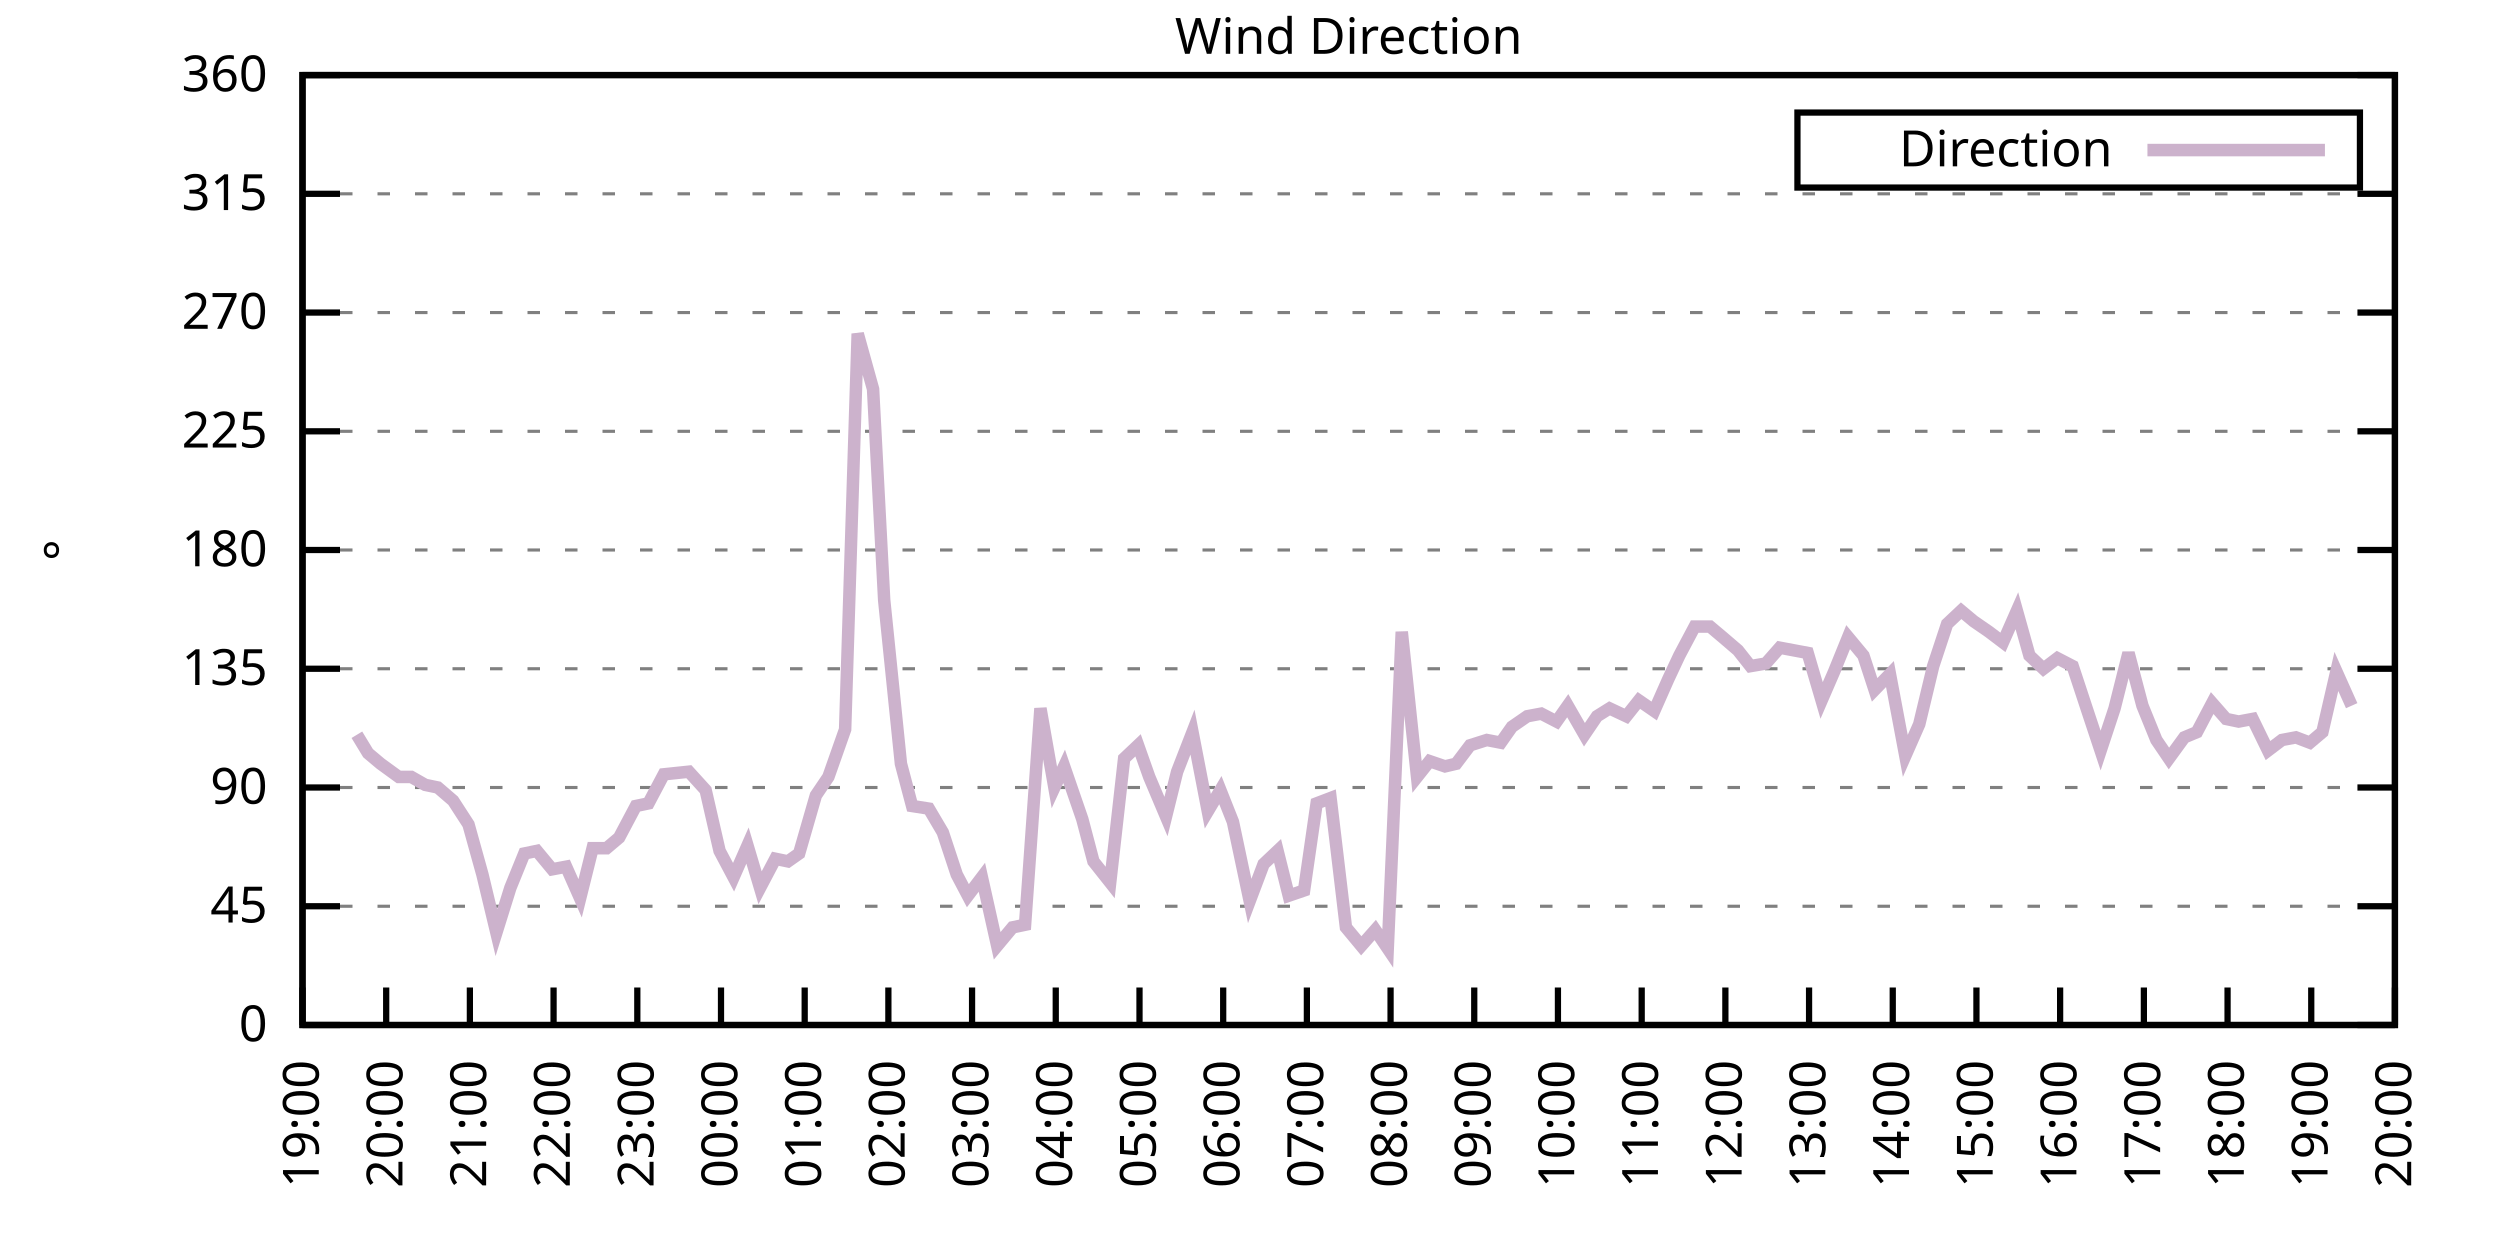
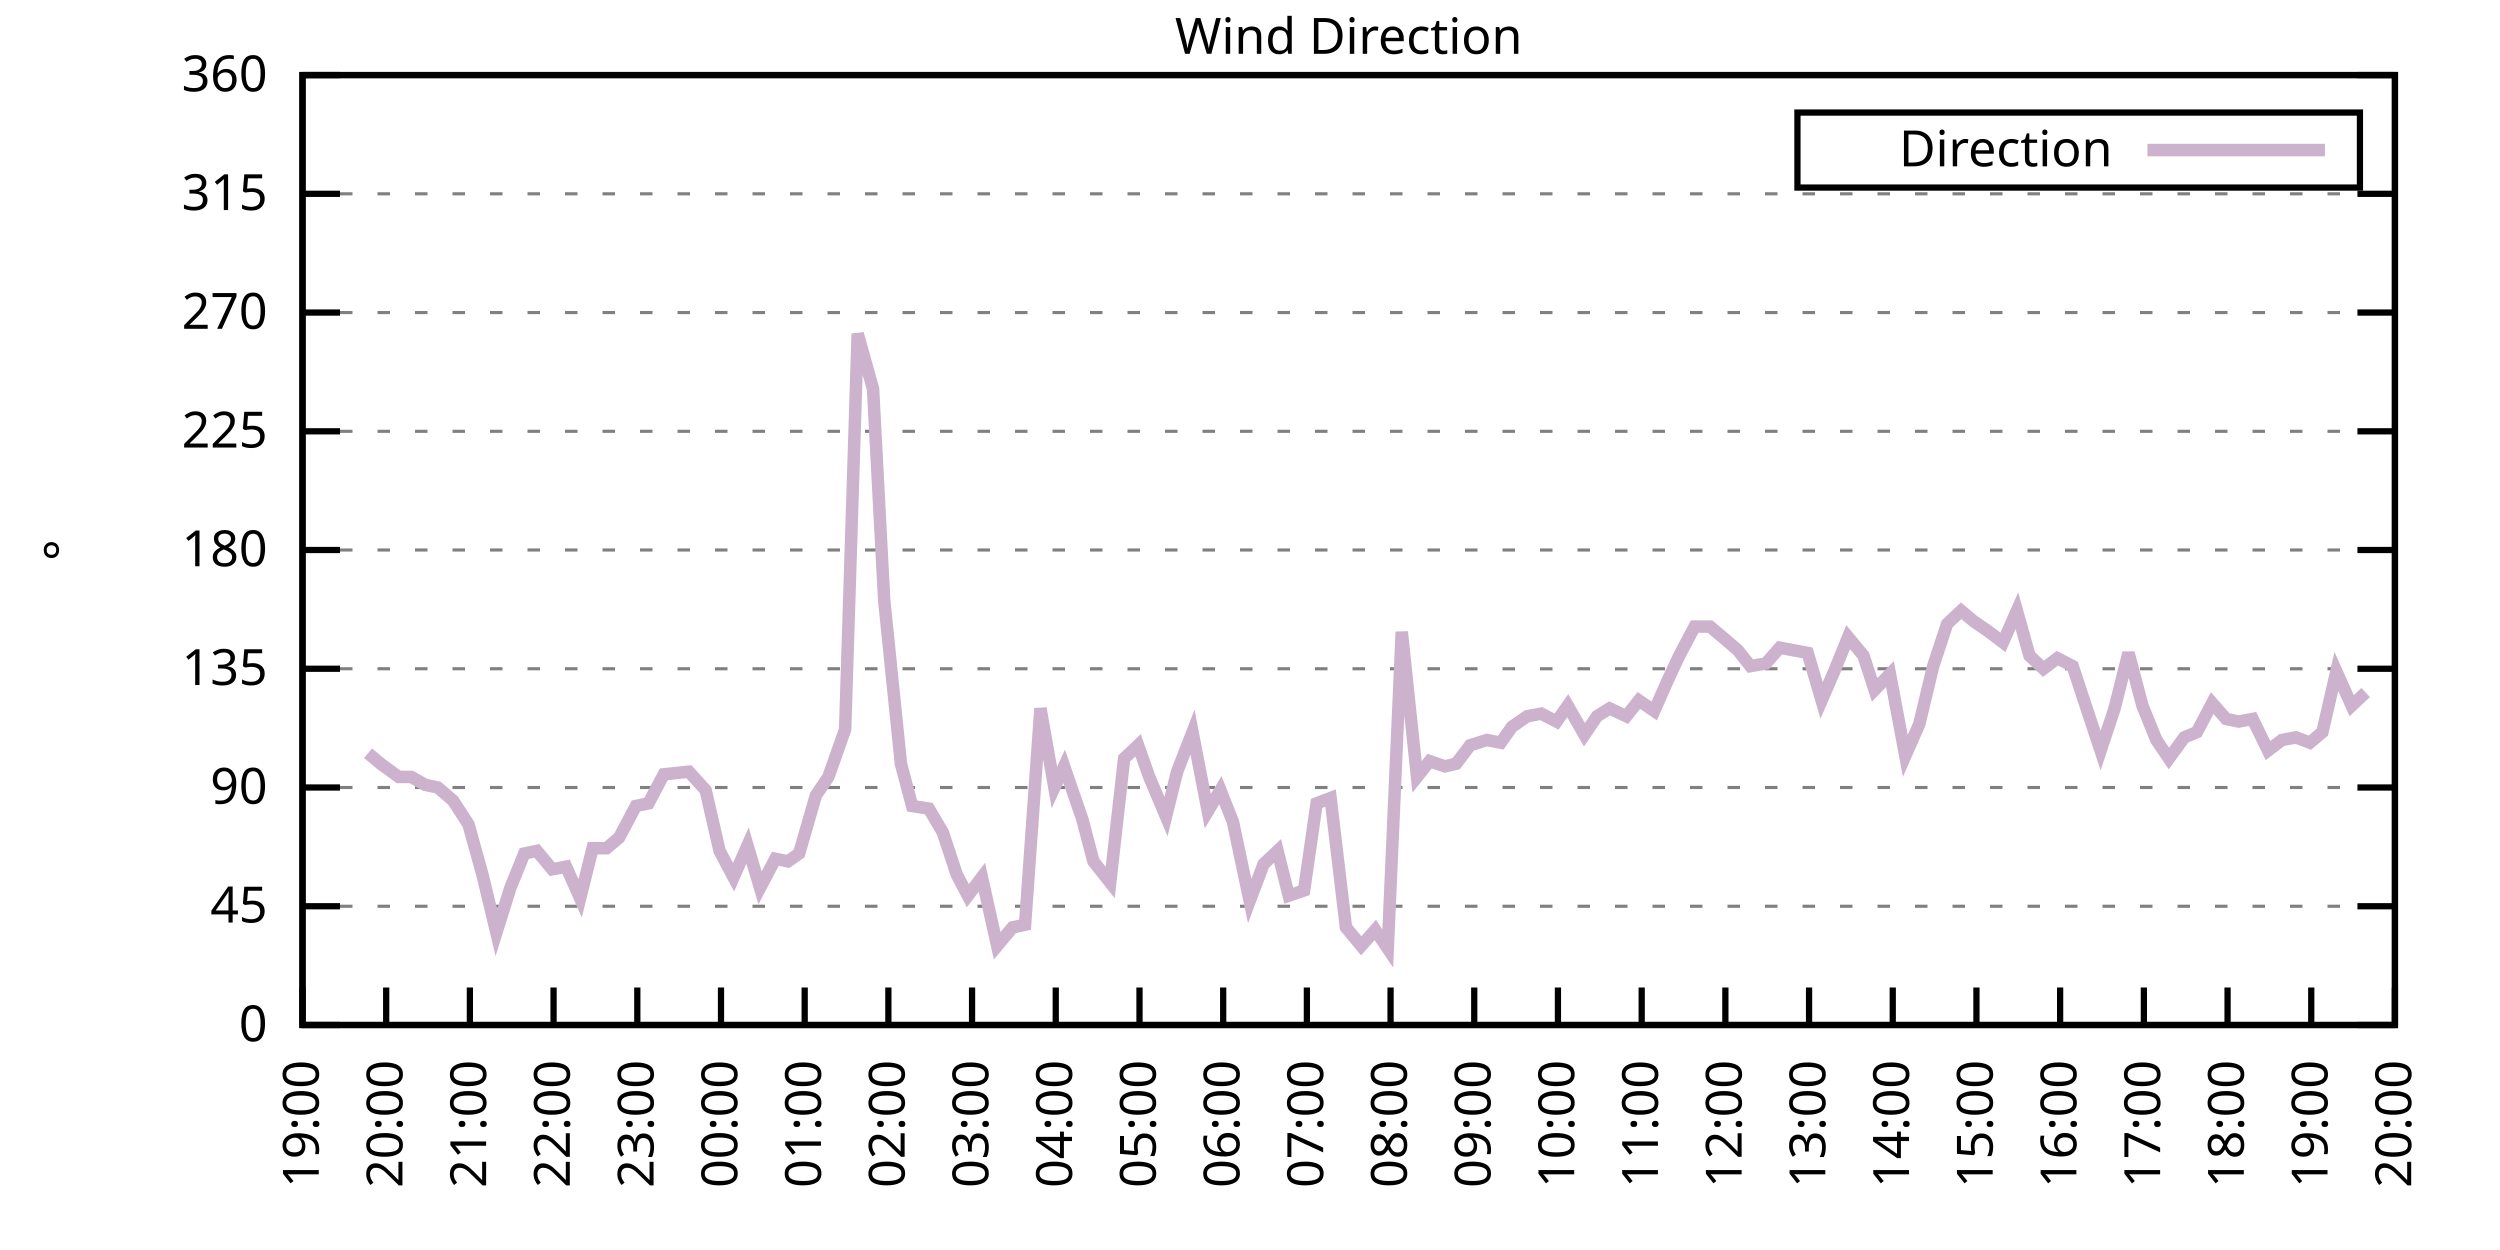
<svg xmlns="http://www.w3.org/2000/svg" xmlns:xlink="http://www.w3.org/1999/xlink" width="400" height="200" viewBox="0 0 400 200">
  <g id="gnuplot_canvas">
    <rect x="0" y="0" width="400" height="200" fill="none" />
    <defs>
      <circle id="gpDot" r="0.5" stroke-width="0.5" stroke="currentColor" />
      <path id="gpPt0" stroke-width="0.333" stroke="currentColor" d="M-1,0 h2 M0,-1 v2" />
      <path id="gpPt1" stroke-width="0.333" stroke="currentColor" d="M-1,-1 L1,1 M1,-1 L-1,1" />
      <path id="gpPt2" stroke-width="0.333" stroke="currentColor" d="M-1,0 L1,0 M0,-1 L0,1 M-1,-1 L1,1 M-1,1 L1,-1" />
      <rect id="gpPt3" stroke-width="0.333" stroke="currentColor" x="-1" y="-1" width="2" height="2" />
      <rect id="gpPt4" stroke-width="0.333" stroke="currentColor" fill="currentColor" x="-1" y="-1" width="2" height="2" />
      <circle id="gpPt5" stroke-width="0.333" stroke="currentColor" cx="0" cy="0" r="1" />
      <use xlink:href="#gpPt5" id="gpPt6" fill="currentColor" stroke="none" />
      <path id="gpPt7" stroke-width="0.333" stroke="currentColor" d="M0,-1.33 L-1.33,0.67 L1.33,0.67 z" />
      <use xlink:href="#gpPt7" id="gpPt8" fill="currentColor" stroke="none" />
      <use xlink:href="#gpPt7" id="gpPt9" stroke="currentColor" transform="rotate(180)" />
      <use xlink:href="#gpPt9" id="gpPt10" fill="currentColor" stroke="none" />
      <use xlink:href="#gpPt3" id="gpPt11" stroke="currentColor" transform="rotate(45)" />
      <use xlink:href="#gpPt11" id="gpPt12" fill="currentColor" stroke="none" />
      <path id="gpPt13" stroke-width="0.333" stroke="currentColor" d="M0,1.330 L1.265,0.411 L0.782,-1.067 L-0.782,-1.076 L-1.265,0.411 z" />
      <use xlink:href="#gpPt13" id="gpPt14" fill="currentColor" stroke="none" />
      <filter id="textbox" filterUnits="objectBoundingBox" x="0" y="0" height="1" width="1">
        <feFlood flood-color="white" flood-opacity="1" result="bgnd" />
        <feComposite in="SourceGraphic" in2="bgnd" operator="atop" />
      </filter>
      <filter id="greybox" filterUnits="objectBoundingBox" x="0" y="0" height="1" width="1">
        <feFlood flood-color="lightgrey" flood-opacity="1" result="grey" />
        <feComposite in="SourceGraphic" in2="grey" operator="atop" />
      </filter>
    </defs>
    <g fill="none" color="white" stroke="currentColor" stroke-width="1.00" stroke-linecap="butt" stroke-linejoin="miter">
</g>
    <g fill="none" color="black" stroke="currentColor" stroke-width="1.00" stroke-linecap="butt" stroke-linejoin="miter">
      <g stroke="none" shape-rendering="crispEdges">
        <polygon fill="rgb(255, 255, 255)" points="48.40,164.00 383.18,164.00 383.18,12.02 48.40,12.02 " />
      </g>
    </g>
    <g fill="none" color="black" stroke="currentColor" stroke-width="1.00" stroke-linecap="butt" stroke-linejoin="miter">
</g>
    <g fill="none" color="black" stroke="black" stroke-width="0.50" stroke-linecap="butt" stroke-linejoin="miter">
</g>
    <g fill="none" color="gray" stroke="currentColor" stroke-width="0.50" stroke-linecap="butt" stroke-linejoin="miter">
      <path stroke="gray" stroke-dasharray="2,4" class="gridline" d="M48.40,164.00 L383.19,164.00  " />
    </g>
    <g fill="none" color="gray" stroke="gray" stroke-width="1.00" stroke-linecap="butt" stroke-linejoin="miter">
</g>
    <g fill="none" color="black" stroke="currentColor" stroke-width="1.00" stroke-linecap="butt" stroke-linejoin="miter">
      <path stroke="black" d="M48.40,164.00 L54.40,164.00 M383.19,164.00 L377.19,164.00  " />
      <g transform="translate(42.80,166.60)" stroke="none" fill="black" font-family="Sans" font-size="8.00" text-anchor="end">
        <text>
          <tspan font-family="Sans"> 0</tspan>
        </text>
      </g>
    </g>
    <g fill="none" color="black" stroke="currentColor" stroke-width="1.00" stroke-linecap="butt" stroke-linejoin="miter">
</g>
    <g fill="none" color="black" stroke="black" stroke-width="0.50" stroke-linecap="butt" stroke-linejoin="miter">
</g>
    <g fill="none" color="gray" stroke="currentColor" stroke-width="0.50" stroke-linecap="butt" stroke-linejoin="miter">
      <path stroke="gray" stroke-dasharray="2,4" class="gridline" d="M48.40,145.00 L383.19,145.00  " />
    </g>
    <g fill="none" color="gray" stroke="gray" stroke-width="1.00" stroke-linecap="butt" stroke-linejoin="miter">
</g>
    <g fill="none" color="black" stroke="currentColor" stroke-width="1.00" stroke-linecap="butt" stroke-linejoin="miter">
      <path stroke="black" d="M48.40,145.00 L54.40,145.00 M383.19,145.00 L377.19,145.00  " />
      <g transform="translate(42.80,147.60)" stroke="none" fill="black" font-family="Sans" font-size="8.00" text-anchor="end">
        <text>
          <tspan font-family="Sans"> 45</tspan>
        </text>
      </g>
    </g>
    <g fill="none" color="black" stroke="currentColor" stroke-width="1.00" stroke-linecap="butt" stroke-linejoin="miter">
</g>
    <g fill="none" color="black" stroke="black" stroke-width="0.50" stroke-linecap="butt" stroke-linejoin="miter">
</g>
    <g fill="none" color="gray" stroke="currentColor" stroke-width="0.50" stroke-linecap="butt" stroke-linejoin="miter">
      <path stroke="gray" stroke-dasharray="2,4" class="gridline" d="M48.40,126.00 L383.19,126.00  " />
    </g>
    <g fill="none" color="gray" stroke="gray" stroke-width="1.00" stroke-linecap="butt" stroke-linejoin="miter">
</g>
    <g fill="none" color="black" stroke="currentColor" stroke-width="1.00" stroke-linecap="butt" stroke-linejoin="miter">
      <path stroke="black" d="M48.40,126.00 L54.40,126.00 M383.19,126.00 L377.19,126.00  " />
      <g transform="translate(42.80,128.60)" stroke="none" fill="black" font-family="Sans" font-size="8.00" text-anchor="end">
        <text>
          <tspan font-family="Sans"> 90</tspan>
        </text>
      </g>
    </g>
    <g fill="none" color="black" stroke="currentColor" stroke-width="1.00" stroke-linecap="butt" stroke-linejoin="miter">
</g>
    <g fill="none" color="black" stroke="black" stroke-width="0.50" stroke-linecap="butt" stroke-linejoin="miter">
</g>
    <g fill="none" color="gray" stroke="currentColor" stroke-width="0.50" stroke-linecap="butt" stroke-linejoin="miter">
      <path stroke="gray" stroke-dasharray="2,4" class="gridline" d="M48.40,107.00 L383.19,107.00  " />
    </g>
    <g fill="none" color="gray" stroke="gray" stroke-width="1.00" stroke-linecap="butt" stroke-linejoin="miter">
</g>
    <g fill="none" color="black" stroke="currentColor" stroke-width="1.00" stroke-linecap="butt" stroke-linejoin="miter">
      <path stroke="black" d="M48.40,107.00 L54.40,107.00 M383.19,107.00 L377.19,107.00  " />
      <g transform="translate(42.80,109.60)" stroke="none" fill="black" font-family="Sans" font-size="8.00" text-anchor="end">
        <text>
          <tspan font-family="Sans"> 135</tspan>
        </text>
      </g>
    </g>
    <g fill="none" color="black" stroke="currentColor" stroke-width="1.00" stroke-linecap="butt" stroke-linejoin="miter">
</g>
    <g fill="none" color="black" stroke="black" stroke-width="0.50" stroke-linecap="butt" stroke-linejoin="miter">
</g>
    <g fill="none" color="gray" stroke="currentColor" stroke-width="0.50" stroke-linecap="butt" stroke-linejoin="miter">
      <path stroke="gray" stroke-dasharray="2,4" class="gridline" d="M48.40,88.00 L383.19,88.00  " />
    </g>
    <g fill="none" color="gray" stroke="gray" stroke-width="1.00" stroke-linecap="butt" stroke-linejoin="miter">
</g>
    <g fill="none" color="black" stroke="currentColor" stroke-width="1.00" stroke-linecap="butt" stroke-linejoin="miter">
      <path stroke="black" d="M48.40,88.00 L54.40,88.00 M383.19,88.00 L377.19,88.00  " />
      <g transform="translate(42.80,90.60)" stroke="none" fill="black" font-family="Sans" font-size="8.00" text-anchor="end">
        <text>
          <tspan font-family="Sans"> 180</tspan>
        </text>
      </g>
    </g>
    <g fill="none" color="black" stroke="currentColor" stroke-width="1.00" stroke-linecap="butt" stroke-linejoin="miter">
</g>
    <g fill="none" color="black" stroke="black" stroke-width="0.50" stroke-linecap="butt" stroke-linejoin="miter">
</g>
    <g fill="none" color="gray" stroke="currentColor" stroke-width="0.50" stroke-linecap="butt" stroke-linejoin="miter">
      <path stroke="gray" stroke-dasharray="2,4" class="gridline" d="M48.40,69.01 L383.19,69.01  " />
    </g>
    <g fill="none" color="gray" stroke="gray" stroke-width="1.00" stroke-linecap="butt" stroke-linejoin="miter">
</g>
    <g fill="none" color="black" stroke="currentColor" stroke-width="1.00" stroke-linecap="butt" stroke-linejoin="miter">
      <path stroke="black" d="M48.40,69.01 L54.40,69.01 M383.19,69.01 L377.19,69.01  " />
      <g transform="translate(42.80,71.61)" stroke="none" fill="black" font-family="Sans" font-size="8.00" text-anchor="end">
        <text>
          <tspan font-family="Sans"> 225</tspan>
        </text>
      </g>
    </g>
    <g fill="none" color="black" stroke="currentColor" stroke-width="1.00" stroke-linecap="butt" stroke-linejoin="miter">
</g>
    <g fill="none" color="black" stroke="black" stroke-width="0.50" stroke-linecap="butt" stroke-linejoin="miter">
</g>
    <g fill="none" color="gray" stroke="currentColor" stroke-width="0.50" stroke-linecap="butt" stroke-linejoin="miter">
      <path stroke="gray" stroke-dasharray="2,4" class="gridline" d="M48.40,50.01 L383.19,50.01  " />
    </g>
    <g fill="none" color="gray" stroke="gray" stroke-width="1.00" stroke-linecap="butt" stroke-linejoin="miter">
</g>
    <g fill="none" color="black" stroke="currentColor" stroke-width="1.00" stroke-linecap="butt" stroke-linejoin="miter">
      <path stroke="black" d="M48.40,50.01 L54.40,50.01 M383.19,50.01 L377.19,50.01  " />
      <g transform="translate(42.80,52.61)" stroke="none" fill="black" font-family="Sans" font-size="8.00" text-anchor="end">
        <text>
          <tspan font-family="Sans"> 270</tspan>
        </text>
      </g>
    </g>
    <g fill="none" color="black" stroke="currentColor" stroke-width="1.00" stroke-linecap="butt" stroke-linejoin="miter">
</g>
    <g fill="none" color="black" stroke="black" stroke-width="0.50" stroke-linecap="butt" stroke-linejoin="miter">
</g>
    <g fill="none" color="gray" stroke="currentColor" stroke-width="0.50" stroke-linecap="butt" stroke-linejoin="miter">
      <path stroke="gray" stroke-dasharray="2,4" class="gridline" d="M48.40,31.01 L383.19,31.01  " />
    </g>
    <g fill="none" color="gray" stroke="gray" stroke-width="1.00" stroke-linecap="butt" stroke-linejoin="miter">
</g>
    <g fill="none" color="black" stroke="currentColor" stroke-width="1.00" stroke-linecap="butt" stroke-linejoin="miter">
      <path stroke="black" d="M48.40,31.01 L54.40,31.01 M383.19,31.01 L377.19,31.01  " />
      <g transform="translate(42.80,33.61)" stroke="none" fill="black" font-family="Sans" font-size="8.00" text-anchor="end">
        <text>
          <tspan font-family="Sans"> 315</tspan>
        </text>
      </g>
    </g>
    <g fill="none" color="black" stroke="currentColor" stroke-width="1.00" stroke-linecap="butt" stroke-linejoin="miter">
</g>
    <g fill="none" color="black" stroke="black" stroke-width="0.50" stroke-linecap="butt" stroke-linejoin="miter">
</g>
    <g fill="none" color="gray" stroke="currentColor" stroke-width="0.50" stroke-linecap="butt" stroke-linejoin="miter">
      <path stroke="gray" stroke-dasharray="2,4" class="gridline" d="M48.40,12.01 L383.19,12.01  " />
    </g>
    <g fill="none" color="gray" stroke="gray" stroke-width="1.00" stroke-linecap="butt" stroke-linejoin="miter">
</g>
    <g fill="none" color="black" stroke="currentColor" stroke-width="1.00" stroke-linecap="butt" stroke-linejoin="miter">
      <path stroke="black" d="M48.40,12.01 L54.40,12.01 M383.19,12.01 L377.19,12.01  " />
      <g transform="translate(42.80,14.61)" stroke="none" fill="black" font-family="Sans" font-size="8.00" text-anchor="end">
        <text>
          <tspan font-family="Sans"> 360</tspan>
        </text>
      </g>
    </g>
    <g fill="none" color="black" stroke="currentColor" stroke-width="1.00" stroke-linecap="butt" stroke-linejoin="miter">
      <path stroke="black" d="M48.40,164.00 L48.40,158.00  " />
      <g transform="translate(51.00,169.60) rotate(270.00)" stroke="none" fill="black" font-family="Sans" font-size="8.00" text-anchor="end">
        <text>
          <tspan font-family="Sans">19:00</tspan>
        </text>
      </g>
    </g>
    <g fill="none" color="black" stroke="currentColor" stroke-width="1.00" stroke-linecap="butt" stroke-linejoin="miter">
      <path stroke="black" d="M61.79,164.00 L61.79,158.00  " />
      <g transform="translate(64.39,169.60) rotate(270.00)" stroke="none" fill="black" font-family="Sans" font-size="8.00" text-anchor="end">
        <text>
          <tspan font-family="Sans">20:00</tspan>
        </text>
      </g>
    </g>
    <g fill="none" color="black" stroke="currentColor" stroke-width="1.00" stroke-linecap="butt" stroke-linejoin="miter">
      <path stroke="black" d="M75.18,164.00 L75.18,158.00  " />
      <g transform="translate(77.78,169.60) rotate(270.00)" stroke="none" fill="black" font-family="Sans" font-size="8.00" text-anchor="end">
        <text>
          <tspan font-family="Sans">21:00</tspan>
        </text>
      </g>
    </g>
    <g fill="none" color="black" stroke="currentColor" stroke-width="1.00" stroke-linecap="butt" stroke-linejoin="miter">
      <path stroke="black" d="M88.57,164.00 L88.57,158.00  " />
      <g transform="translate(91.17,169.60) rotate(270.00)" stroke="none" fill="black" font-family="Sans" font-size="8.00" text-anchor="end">
        <text>
          <tspan font-family="Sans">22:00</tspan>
        </text>
      </g>
    </g>
    <g fill="none" color="black" stroke="currentColor" stroke-width="1.00" stroke-linecap="butt" stroke-linejoin="miter">
      <path stroke="black" d="M101.97,164.00 L101.97,158.00  " />
      <g transform="translate(104.57,169.60) rotate(270.00)" stroke="none" fill="black" font-family="Sans" font-size="8.00" text-anchor="end">
        <text>
          <tspan font-family="Sans">23:00</tspan>
        </text>
      </g>
    </g>
    <g fill="none" color="black" stroke="currentColor" stroke-width="1.00" stroke-linecap="butt" stroke-linejoin="miter">
      <path stroke="black" d="M115.36,164.00 L115.36,158.00  " />
      <g transform="translate(117.96,169.60) rotate(270.00)" stroke="none" fill="black" font-family="Sans" font-size="8.00" text-anchor="end">
        <text>
          <tspan font-family="Sans">00:00</tspan>
        </text>
      </g>
    </g>
    <g fill="none" color="black" stroke="currentColor" stroke-width="1.00" stroke-linecap="butt" stroke-linejoin="miter">
      <path stroke="black" d="M128.75,164.00 L128.75,158.00  " />
      <g transform="translate(131.35,169.60) rotate(270.00)" stroke="none" fill="black" font-family="Sans" font-size="8.00" text-anchor="end">
        <text>
          <tspan font-family="Sans">01:00</tspan>
        </text>
      </g>
    </g>
    <g fill="none" color="black" stroke="currentColor" stroke-width="1.00" stroke-linecap="butt" stroke-linejoin="miter">
      <path stroke="black" d="M142.14,164.00 L142.14,158.00  " />
      <g transform="translate(144.74,169.60) rotate(270.00)" stroke="none" fill="black" font-family="Sans" font-size="8.00" text-anchor="end">
        <text>
          <tspan font-family="Sans">02:00</tspan>
        </text>
      </g>
    </g>
    <g fill="none" color="black" stroke="currentColor" stroke-width="1.00" stroke-linecap="butt" stroke-linejoin="miter">
      <path stroke="black" d="M155.53,164.00 L155.53,158.00  " />
      <g transform="translate(158.13,169.60) rotate(270.00)" stroke="none" fill="black" font-family="Sans" font-size="8.00" text-anchor="end">
        <text>
          <tspan font-family="Sans">03:00</tspan>
        </text>
      </g>
    </g>
    <g fill="none" color="black" stroke="currentColor" stroke-width="1.00" stroke-linecap="butt" stroke-linejoin="miter">
      <path stroke="black" d="M168.92,164.00 L168.92,158.00  " />
      <g transform="translate(171.52,169.60) rotate(270.00)" stroke="none" fill="black" font-family="Sans" font-size="8.00" text-anchor="end">
        <text>
          <tspan font-family="Sans">04:00</tspan>
        </text>
      </g>
    </g>
    <g fill="none" color="black" stroke="currentColor" stroke-width="1.00" stroke-linecap="butt" stroke-linejoin="miter">
      <path stroke="black" d="M182.32,164.00 L182.32,158.00  " />
      <g transform="translate(184.92,169.60) rotate(270.00)" stroke="none" fill="black" font-family="Sans" font-size="8.00" text-anchor="end">
        <text>
          <tspan font-family="Sans">05:00</tspan>
        </text>
      </g>
    </g>
    <g fill="none" color="black" stroke="currentColor" stroke-width="1.00" stroke-linecap="butt" stroke-linejoin="miter">
      <path stroke="black" d="M195.71,164.00 L195.71,158.00  " />
      <g transform="translate(198.31,169.60) rotate(270.00)" stroke="none" fill="black" font-family="Sans" font-size="8.00" text-anchor="end">
        <text>
          <tspan font-family="Sans">06:00</tspan>
        </text>
      </g>
    </g>
    <g fill="none" color="black" stroke="currentColor" stroke-width="1.00" stroke-linecap="butt" stroke-linejoin="miter">
      <path stroke="black" d="M209.10,164.00 L209.10,158.00  " />
      <g transform="translate(211.70,169.60) rotate(270.00)" stroke="none" fill="black" font-family="Sans" font-size="8.00" text-anchor="end">
        <text>
          <tspan font-family="Sans">07:00</tspan>
        </text>
      </g>
    </g>
    <g fill="none" color="black" stroke="currentColor" stroke-width="1.00" stroke-linecap="butt" stroke-linejoin="miter">
      <path stroke="black" d="M222.49,164.00 L222.49,158.00  " />
      <g transform="translate(225.09,169.60) rotate(270.00)" stroke="none" fill="black" font-family="Sans" font-size="8.00" text-anchor="end">
        <text>
          <tspan font-family="Sans">08:00</tspan>
        </text>
      </g>
    </g>
    <g fill="none" color="black" stroke="currentColor" stroke-width="1.00" stroke-linecap="butt" stroke-linejoin="miter">
      <path stroke="black" d="M235.88,164.00 L235.88,158.00  " />
      <g transform="translate(238.48,169.60) rotate(270.00)" stroke="none" fill="black" font-family="Sans" font-size="8.00" text-anchor="end">
        <text>
          <tspan font-family="Sans">09:00</tspan>
        </text>
      </g>
    </g>
    <g fill="none" color="black" stroke="currentColor" stroke-width="1.00" stroke-linecap="butt" stroke-linejoin="miter">
      <path stroke="black" d="M249.27,164.00 L249.27,158.00  " />
      <g transform="translate(251.87,169.60) rotate(270.00)" stroke="none" fill="black" font-family="Sans" font-size="8.00" text-anchor="end">
        <text>
          <tspan font-family="Sans">10:00</tspan>
        </text>
      </g>
    </g>
    <g fill="none" color="black" stroke="currentColor" stroke-width="1.00" stroke-linecap="butt" stroke-linejoin="miter">
      <path stroke="black" d="M262.67,164.00 L262.67,158.00  " />
      <g transform="translate(265.27,169.60) rotate(270.00)" stroke="none" fill="black" font-family="Sans" font-size="8.00" text-anchor="end">
        <text>
          <tspan font-family="Sans">11:00</tspan>
        </text>
      </g>
    </g>
    <g fill="none" color="black" stroke="currentColor" stroke-width="1.00" stroke-linecap="butt" stroke-linejoin="miter">
      <path stroke="black" d="M276.06,164.00 L276.06,158.00  " />
      <g transform="translate(278.66,169.60) rotate(270.00)" stroke="none" fill="black" font-family="Sans" font-size="8.00" text-anchor="end">
        <text>
          <tspan font-family="Sans">12:00</tspan>
        </text>
      </g>
    </g>
    <g fill="none" color="black" stroke="currentColor" stroke-width="1.00" stroke-linecap="butt" stroke-linejoin="miter">
      <path stroke="black" d="M289.45,164.00 L289.45,158.00  " />
      <g transform="translate(292.05,169.60) rotate(270.00)" stroke="none" fill="black" font-family="Sans" font-size="8.00" text-anchor="end">
        <text>
          <tspan font-family="Sans">13:00</tspan>
        </text>
      </g>
    </g>
    <g fill="none" color="black" stroke="currentColor" stroke-width="1.00" stroke-linecap="butt" stroke-linejoin="miter">
      <path stroke="black" d="M302.84,164.00 L302.84,158.00  " />
      <g transform="translate(305.44,169.60) rotate(270.00)" stroke="none" fill="black" font-family="Sans" font-size="8.00" text-anchor="end">
        <text>
          <tspan font-family="Sans">14:00</tspan>
        </text>
      </g>
    </g>
    <g fill="none" color="black" stroke="currentColor" stroke-width="1.00" stroke-linecap="butt" stroke-linejoin="miter">
      <path stroke="black" d="M316.23,164.00 L316.23,158.00  " />
      <g transform="translate(318.83,169.60) rotate(270.00)" stroke="none" fill="black" font-family="Sans" font-size="8.00" text-anchor="end">
        <text>
          <tspan font-family="Sans">15:00</tspan>
        </text>
      </g>
    </g>
    <g fill="none" color="black" stroke="currentColor" stroke-width="1.00" stroke-linecap="butt" stroke-linejoin="miter">
      <path stroke="black" d="M329.62,164.00 L329.62,158.00  " />
      <g transform="translate(332.22,169.60) rotate(270.00)" stroke="none" fill="black" font-family="Sans" font-size="8.00" text-anchor="end">
        <text>
          <tspan font-family="Sans">16:00</tspan>
        </text>
      </g>
    </g>
    <g fill="none" color="black" stroke="currentColor" stroke-width="1.00" stroke-linecap="butt" stroke-linejoin="miter">
      <path stroke="black" d="M343.02,164.00 L343.02,158.00  " />
      <g transform="translate(345.62,169.60) rotate(270.00)" stroke="none" fill="black" font-family="Sans" font-size="8.00" text-anchor="end">
        <text>
          <tspan font-family="Sans">17:00</tspan>
        </text>
      </g>
    </g>
    <g fill="none" color="black" stroke="currentColor" stroke-width="1.00" stroke-linecap="butt" stroke-linejoin="miter">
      <path stroke="black" d="M356.41,164.00 L356.41,158.00  " />
      <g transform="translate(359.01,169.60) rotate(270.00)" stroke="none" fill="black" font-family="Sans" font-size="8.00" text-anchor="end">
        <text>
          <tspan font-family="Sans">18:00</tspan>
        </text>
      </g>
    </g>
    <g fill="none" color="black" stroke="currentColor" stroke-width="1.00" stroke-linecap="butt" stroke-linejoin="miter">
      <path stroke="black" d="M369.80,164.00 L369.80,158.00  " />
      <g transform="translate(372.40,169.60) rotate(270.00)" stroke="none" fill="black" font-family="Sans" font-size="8.00" text-anchor="end">
        <text>
          <tspan font-family="Sans">19:00</tspan>
        </text>
      </g>
    </g>
    <g fill="none" color="black" stroke="currentColor" stroke-width="1.00" stroke-linecap="butt" stroke-linejoin="miter">
      <path stroke="black" d="M383.19,164.00 L383.19,158.00  " />
      <g transform="translate(385.79,169.60) rotate(270.00)" stroke="none" fill="black" font-family="Sans" font-size="8.00" text-anchor="end">
        <text>
          <tspan font-family="Sans">20:00</tspan>
        </text>
      </g>
    </g>
    <g fill="none" color="black" stroke="currentColor" stroke-width="1.00" stroke-linecap="butt" stroke-linejoin="miter">
</g>
    <g fill="none" color="black" stroke="currentColor" stroke-width="1.00" stroke-linecap="butt" stroke-linejoin="miter">
      <path stroke="black" d="M48.40,12.01 L48.40,164.00 L383.19,164.00 L383.19,12.01 L48.40,12.01 Z  " />
    </g>
    <g fill="none" color="black" stroke="currentColor" stroke-width="1.00" stroke-linecap="butt" stroke-linejoin="miter">
</g>
    <g fill="none" color="black" stroke="currentColor" stroke-width="1.00" stroke-linecap="butt" stroke-linejoin="miter">
      <path stroke="black" d="M287.59,30.01 L287.59,18.01 L377.59,18.01 L377.59,30.01 L287.59,30.01 Z  " />
    </g>
    <g id="Wind_direction_plot_1">
      <g fill="none" color="white" stroke="black" stroke-width="2.00" stroke-linecap="butt" stroke-linejoin="miter">
</g>
      <g fill="none" color="black" stroke="currentColor" stroke-width="2.00" stroke-linecap="butt" stroke-linejoin="miter">
        <g transform="translate(337.99,26.61)" stroke="none" fill="black" font-family="Sans" font-size="8.00" text-anchor="end">
          <text>
            <tspan font-family="Sans">Direction</tspan>
          </text>
        </g>
      </g>
      <g fill="none" color="black" stroke="currentColor" stroke-width="2.00" stroke-linecap="butt" stroke-linejoin="miter">
-         <path stroke="rgb(204, 178, 204)" d="M343.59,24.01 L371.99,24.01 M57.10,117.56 L58.89,120.51 L60.90,122.20 L63.80,124.31 L65.81,124.31 L68.04,125.58   L70.05,126.00 L72.50,128.11 L74.96,131.91 L77.19,139.93 L79.42,149.22 L81.66,142.05 L83.89,136.56 L85.90,136.14   L88.35,139.09 L90.58,138.67 L92.82,143.73 L94.82,135.71 L97.06,135.71 L99.06,134.02 L101.74,128.96 L103.75,128.54   L106.21,123.89 L110.22,123.47 L112.90,126.42 L115.13,136.14 L117.37,140.36 L119.60,135.29 L121.61,142.05 L124.06,137.40   L126.07,137.82 L127.86,136.56 L130.54,127.27 L132.54,124.31 L135.22,116.71 L137.23,53.39 L139.69,62.25 L141.47,96.03   L144.15,122.20 L145.94,128.96 L148.61,129.38 L150.85,133.18 L153.08,139.93 L154.86,143.31 L157.10,140.36 L159.55,151.33   L162.01,148.38 L164.01,147.96 L166.47,113.34 L168.70,126.00 L170.26,122.62 L173.17,131.07 L174.95,137.82 L177.63,141.20   L179.86,121.36 L182.09,119.25 L183.88,124.31 L186.56,130.65 L188.34,123.47 L190.80,117.14 L193.25,129.80 L195.26,126.42   L197.27,131.49 L199.95,144.16 L202.18,138.25 L204.41,136.14 L206.20,143.31 L208.65,142.47 L210.66,128.54 L212.89,127.69   L215.35,148.38 L217.80,151.33 L220.04,148.80 L222.04,151.76 L224.28,101.09 L226.73,124.31 L228.74,121.78 L231.20,122.62   L232.98,122.20 L235.21,119.25 L237.89,118.40 L240.12,118.83 L241.91,116.29 L244.36,114.60 L246.60,114.18 L249.05,115.45   L250.84,112.91 L253.51,117.56 L255.52,114.60 L257.53,113.34 L260.21,114.60 L262.22,112.07 L264.67,113.76 L266.91,108.69   L268.69,104.89 L271.15,100.25 L273.60,100.25 L275.61,101.94 L278.07,104.05 L280.07,106.58 L282.53,106.16 L284.76,103.63   L286.99,104.05 L289.23,104.47 L291.46,112.07 L293.47,107.43 L295.70,101.94 L298.15,104.89 L299.94,110.38 L302.39,107.85   L304.85,120.94 L307.08,115.87 L309.31,106.58 L311.54,99.83 L313.78,97.72 L315.79,99.40 L318.24,101.09 L320.47,102.78   L322.70,97.72 L324.71,104.89 L326.95,107.00 L329.18,105.31 L331.63,106.58 L333.86,113.34 L336.10,120.09 L338.33,113.34   L340.56,104.47 L342.79,112.91 L345.02,118.40 L347.03,121.36 L349.49,117.98 L351.50,117.14 L353.95,112.49 L356.18,115.03   L358.19,115.45 L360.42,115.03 L362.88,120.09 L365.11,118.40 L367.34,117.98 L369.58,118.83 L371.58,117.14 L373.82,107.43   L376.27,112.91  " />
+         <path stroke="rgb(204, 178, 204)" d="M343.59,24.01 L371.99,24.01 M58.89,120.51 L60.90,122.20 L63.80,124.31 L65.81,124.31 L68.04,125.58 L70.05,126.00   L72.50,128.11 L74.96,131.91 L77.19,139.93 L79.42,149.22 L81.66,142.05 L83.89,136.56 L85.90,136.14 L88.35,139.09   L90.58,138.67 L92.82,143.73 L94.82,135.71 L97.06,135.71 L99.06,134.02 L101.74,128.96 L103.75,128.54 L106.21,123.89   L110.22,123.47 L112.90,126.42 L115.13,136.14 L117.37,140.36 L119.60,135.29 L121.61,142.05 L124.06,137.40 L126.07,137.82   L127.86,136.56 L130.54,127.27 L132.54,124.31 L135.22,116.71 L137.23,53.39 L139.69,62.25 L141.47,96.03 L144.15,122.20   L145.94,128.96 L148.61,129.38 L150.85,133.18 L153.08,139.93 L154.86,143.31 L157.10,140.36 L159.55,151.33 L162.01,148.38   L164.01,147.96 L166.47,113.34 L168.70,126.00 L170.26,122.62 L173.17,131.07 L174.95,137.82 L177.63,141.20 L179.86,121.36   L182.09,119.25 L183.88,124.31 L186.56,130.65 L188.34,123.47 L190.80,117.14 L193.25,129.80 L195.26,126.42 L197.27,131.49   L199.95,144.16 L202.18,138.25 L204.41,136.14 L206.20,143.31 L208.65,142.47 L210.66,128.54 L212.89,127.69 L215.35,148.38   L217.80,151.33 L220.04,148.80 L222.04,151.76 L224.28,101.09 L226.73,124.31 L228.74,121.78 L231.20,122.62 L232.98,122.20   L235.21,119.25 L237.89,118.40 L240.12,118.83 L241.91,116.29 L244.36,114.60 L246.60,114.18 L249.05,115.45 L250.84,112.91   L253.51,117.56 L255.52,114.60 L257.53,113.34 L260.21,114.60 L262.22,112.07 L264.67,113.76 L266.91,108.69 L268.69,104.89   L271.15,100.25 L273.60,100.25 L275.61,101.94 L278.07,104.05 L280.07,106.58 L282.53,106.16 L284.76,103.63 L286.99,104.05   L289.23,104.47 L291.46,112.07 L293.47,107.43 L295.70,101.94 L298.15,104.89 L299.94,110.38 L302.39,107.85 L304.85,120.94   L307.08,115.87 L309.31,106.58 L311.54,99.83 L313.78,97.72 L315.79,99.40 L318.24,101.09 L320.47,102.78 L322.70,97.72   L324.71,104.89 L326.95,107.00 L329.18,105.31 L331.63,106.58 L333.86,113.34 L336.10,120.09 L338.33,113.34 L340.56,104.47   L342.79,112.91 L345.02,118.40 L347.03,121.36 L349.49,117.98 L351.50,117.14 L353.95,112.49 L356.18,115.03 L358.19,115.45   L360.42,115.03 L362.88,120.09 L365.11,118.40 L367.34,117.98 L369.58,118.83 L371.58,117.14 L373.82,107.43 L376.27,112.91   L378.50,110.80  " />
      </g>
    </g>
    <g fill="none" color="black" stroke="currentColor" stroke-width="2.00" stroke-linecap="butt" stroke-linejoin="miter">
</g>
    <g fill="none" color="black" stroke="black" stroke-width="1.00" stroke-linecap="butt" stroke-linejoin="miter">
</g>
    <g fill="none" color="black" stroke="currentColor" stroke-width="1.00" stroke-linecap="butt" stroke-linejoin="miter">
      <path stroke="black" d="M48.40,12.01 L48.40,164.00 L383.19,164.00 L383.19,12.01 L48.40,12.01 Z  " />
      <g transform="translate(12.80,88.01) rotate(270.00)" stroke="none" fill="black" font-family="Sans" font-size="8.00" text-anchor="middle">
        <text>
          <tspan font-family="Sans">°</tspan>
        </text>
      </g>
    </g>
    <g fill="none" color="black" stroke="currentColor" stroke-width="1.00" stroke-linecap="butt" stroke-linejoin="miter">
</g>
    <g fill="none" color="black" stroke="currentColor" stroke-width="1.00" stroke-linecap="butt" stroke-linejoin="miter">
      <g transform="translate(215.79,8.61)" stroke="none" fill="black" font-family="Sans" font-size="8.00" text-anchor="middle">
        <text>
          <tspan font-family="Sans">Wind Direction</tspan>
        </text>
      </g>
    </g>
    <g fill="none" color="black" stroke="currentColor" stroke-width="1.00" stroke-linecap="butt" stroke-linejoin="miter">
</g>
  </g>
</svg>
